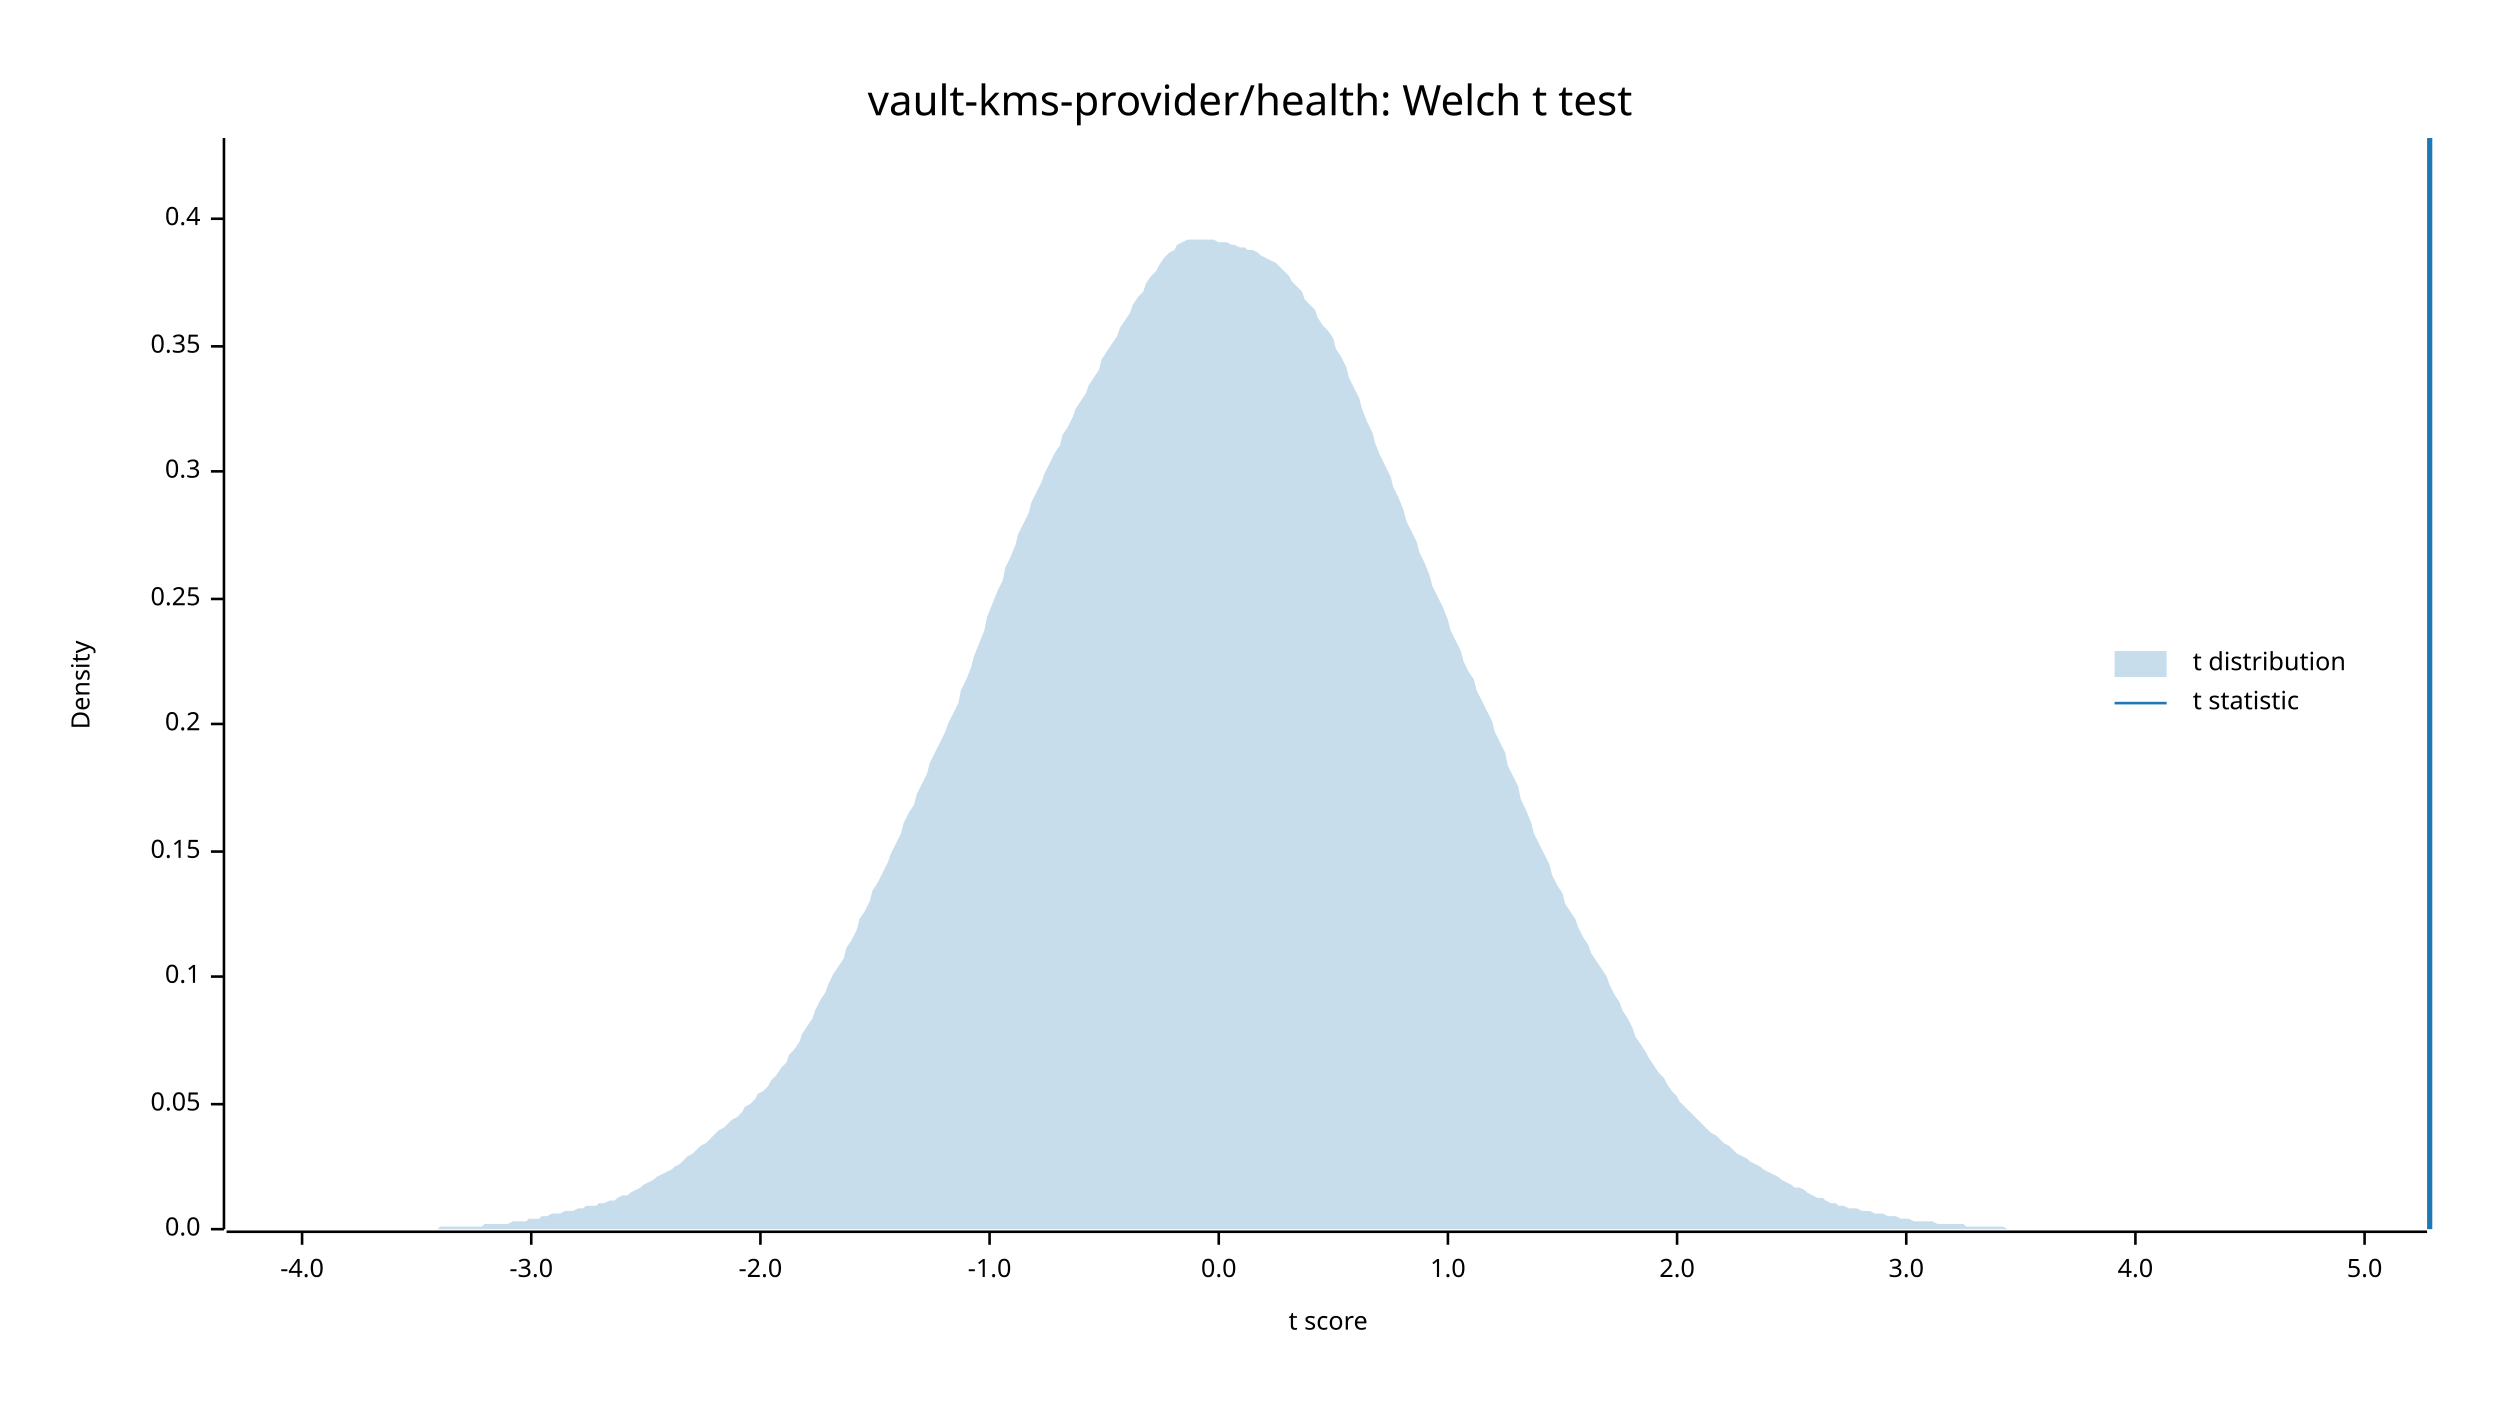
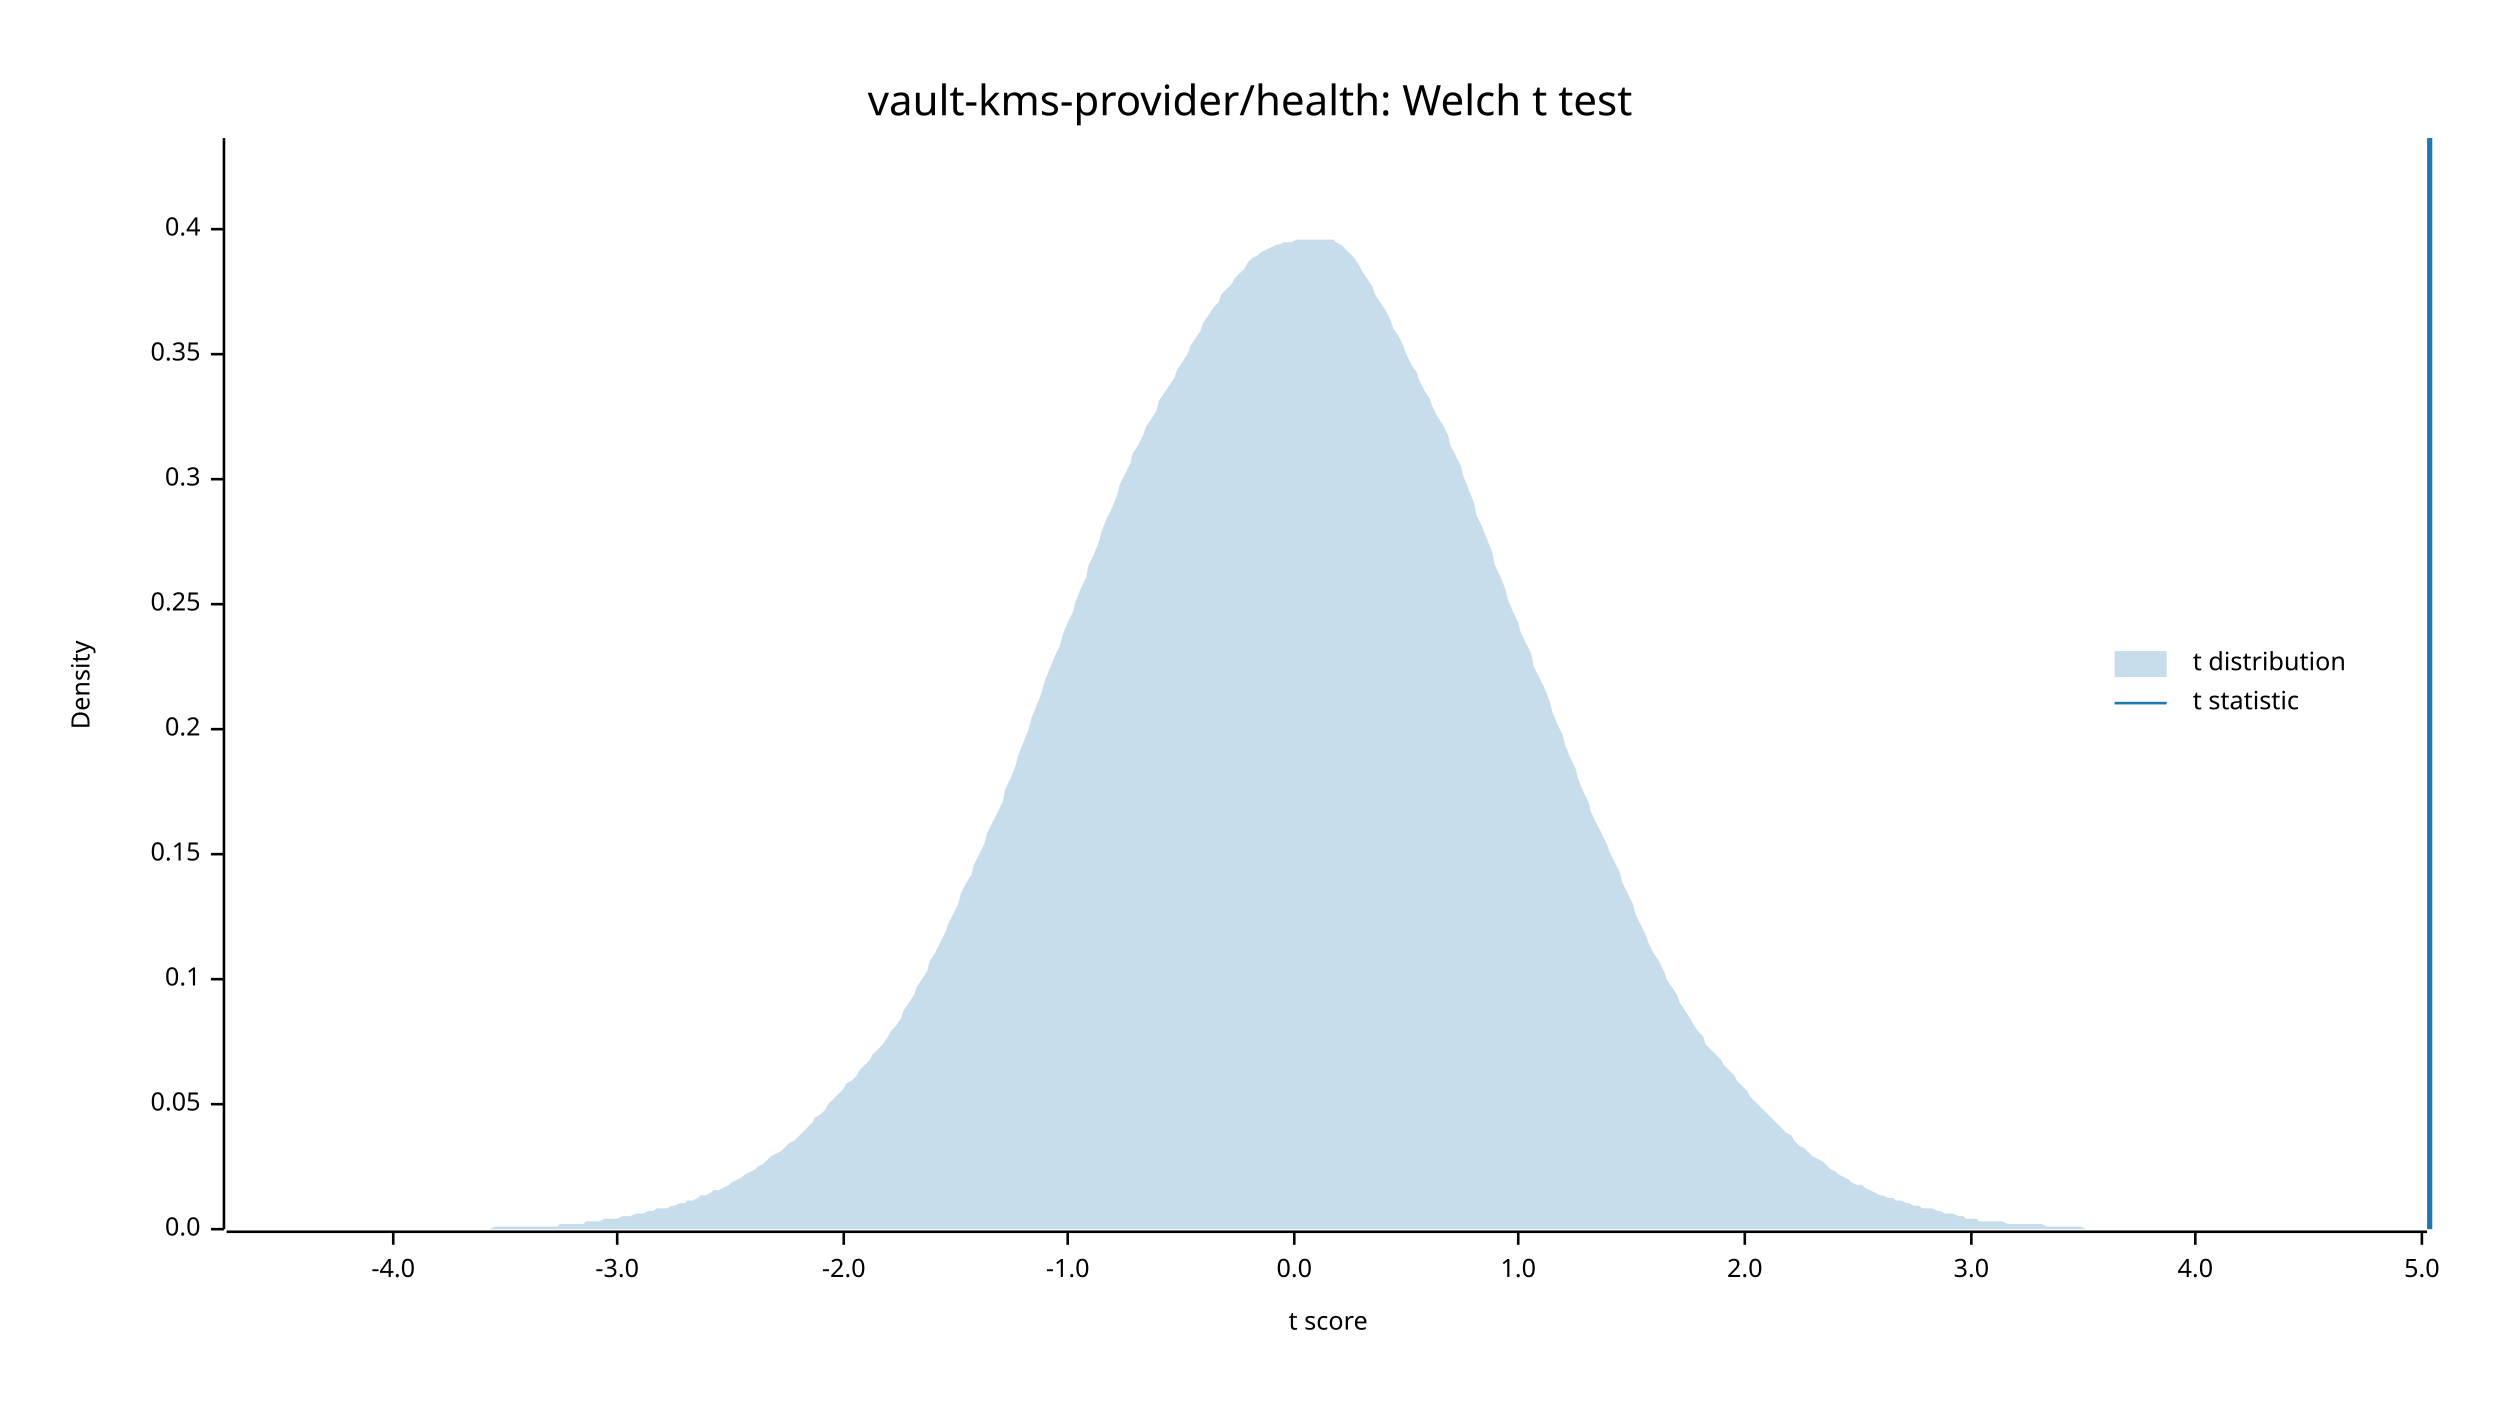
<svg xmlns="http://www.w3.org/2000/svg" width="960" height="540" viewBox="0 0 960 540">
  <text x="480" y="32" dy="0.76em" text-anchor="middle" font-family="sans-serif" font-size="16.129" opacity="1" fill="#000000">
vault-kms-provider/health: Welch t test
</text>
  <text x="27" y="263" dy="0.76em" text-anchor="middle" font-family="sans-serif" font-size="9.677" opacity="1" fill="#000000" transform="rotate(270, 27, 263)">
Density
</text>
  <text x="510" y="513" dy="-0.5ex" text-anchor="middle" font-family="sans-serif" font-size="9.677" opacity="1" fill="#000000">
t score
</text>
  <polyline fill="none" opacity="1" stroke="#000000" stroke-width="1" points="86,53 86,472 " />
  <text x="77" y="472" dy="0.5ex" text-anchor="end" font-family="sans-serif" font-size="9.677" opacity="1" fill="#000000">
0.0
</text>
  <polyline fill="none" opacity="1" stroke="#000000" stroke-width="1" points="81,472 86,472 " />
  <text x="77" y="424" dy="0.5ex" text-anchor="end" font-family="sans-serif" font-size="9.677" opacity="1" fill="#000000">
0.05
</text>
  <polyline fill="none" opacity="1" stroke="#000000" stroke-width="1" points="81,424 86,424 " />
-   <text x="77" y="375" dy="0.5ex" text-anchor="end" font-family="sans-serif" font-size="9.677" opacity="1" fill="#000000">
+   <text x="77" y="376" dy="0.5ex" text-anchor="end" font-family="sans-serif" font-size="9.677" opacity="1" fill="#000000">
0.1
</text>
-   <polyline fill="none" opacity="1" stroke="#000000" stroke-width="1" points="81,375 86,375 " />
-   <text x="77" y="327" dy="0.5ex" text-anchor="end" font-family="sans-serif" font-size="9.677" opacity="1" fill="#000000">
+   <polyline fill="none" opacity="1" stroke="#000000" stroke-width="1" points="81,376 86,376 " />
+   <text x="77" y="328" dy="0.5ex" text-anchor="end" font-family="sans-serif" font-size="9.677" opacity="1" fill="#000000">
0.15
</text>
-   <polyline fill="none" opacity="1" stroke="#000000" stroke-width="1" points="81,327 86,327 " />
-   <text x="77" y="278" dy="0.5ex" text-anchor="end" font-family="sans-serif" font-size="9.677" opacity="1" fill="#000000">
+   <polyline fill="none" opacity="1" stroke="#000000" stroke-width="1" points="81,328 86,328 " />
+   <text x="77" y="280" dy="0.5ex" text-anchor="end" font-family="sans-serif" font-size="9.677" opacity="1" fill="#000000">
0.2
</text>
-   <polyline fill="none" opacity="1" stroke="#000000" stroke-width="1" points="81,278 86,278 " />
-   <text x="77" y="230" dy="0.5ex" text-anchor="end" font-family="sans-serif" font-size="9.677" opacity="1" fill="#000000">
+   <polyline fill="none" opacity="1" stroke="#000000" stroke-width="1" points="81,280 86,280 " />
+   <text x="77" y="232" dy="0.5ex" text-anchor="end" font-family="sans-serif" font-size="9.677" opacity="1" fill="#000000">
0.25
</text>
-   <polyline fill="none" opacity="1" stroke="#000000" stroke-width="1" points="81,230 86,230 " />
-   <text x="77" y="181" dy="0.5ex" text-anchor="end" font-family="sans-serif" font-size="9.677" opacity="1" fill="#000000">
+   <polyline fill="none" opacity="1" stroke="#000000" stroke-width="1" points="81,232 86,232 " />
+   <text x="77" y="184" dy="0.5ex" text-anchor="end" font-family="sans-serif" font-size="9.677" opacity="1" fill="#000000">
0.3
</text>
-   <polyline fill="none" opacity="1" stroke="#000000" stroke-width="1" points="81,181 86,181 " />
-   <text x="77" y="133" dy="0.5ex" text-anchor="end" font-family="sans-serif" font-size="9.677" opacity="1" fill="#000000">
+   <polyline fill="none" opacity="1" stroke="#000000" stroke-width="1" points="81,184 86,184 " />
+   <text x="77" y="136" dy="0.5ex" text-anchor="end" font-family="sans-serif" font-size="9.677" opacity="1" fill="#000000">
0.35
</text>
-   <polyline fill="none" opacity="1" stroke="#000000" stroke-width="1" points="81,133 86,133 " />
-   <text x="77" y="84" dy="0.5ex" text-anchor="end" font-family="sans-serif" font-size="9.677" opacity="1" fill="#000000">
+   <polyline fill="none" opacity="1" stroke="#000000" stroke-width="1" points="81,136 86,136 " />
+   <text x="77" y="88" dy="0.5ex" text-anchor="end" font-family="sans-serif" font-size="9.677" opacity="1" fill="#000000">
0.4
</text>
-   <polyline fill="none" opacity="1" stroke="#000000" stroke-width="1" points="81,84 86,84 " />
+   <polyline fill="none" opacity="1" stroke="#000000" stroke-width="1" points="81,88 86,88 " />
  <polyline fill="none" opacity="1" stroke="#000000" stroke-width="1" points="87,473 932,473 " />
-   <text x="116" y="483" dy="0.76em" text-anchor="middle" font-family="sans-serif" font-size="9.677" opacity="1" fill="#000000">
+   <text x="151" y="483" dy="0.76em" text-anchor="middle" font-family="sans-serif" font-size="9.677" opacity="1" fill="#000000">
-4.0
</text>
-   <polyline fill="none" opacity="1" stroke="#000000" stroke-width="1" points="116,473 116,478 " />
-   <text x="204" y="483" dy="0.76em" text-anchor="middle" font-family="sans-serif" font-size="9.677" opacity="1" fill="#000000">
+   <polyline fill="none" opacity="1" stroke="#000000" stroke-width="1" points="151,473 151,478 " />
+   <text x="237" y="483" dy="0.76em" text-anchor="middle" font-family="sans-serif" font-size="9.677" opacity="1" fill="#000000">
-3.0
</text>
-   <polyline fill="none" opacity="1" stroke="#000000" stroke-width="1" points="204,473 204,478 " />
-   <text x="292" y="483" dy="0.76em" text-anchor="middle" font-family="sans-serif" font-size="9.677" opacity="1" fill="#000000">
+   <polyline fill="none" opacity="1" stroke="#000000" stroke-width="1" points="237,473 237,478 " />
+   <text x="324" y="483" dy="0.76em" text-anchor="middle" font-family="sans-serif" font-size="9.677" opacity="1" fill="#000000">
-2.0
</text>
-   <polyline fill="none" opacity="1" stroke="#000000" stroke-width="1" points="292,473 292,478 " />
-   <text x="380" y="483" dy="0.76em" text-anchor="middle" font-family="sans-serif" font-size="9.677" opacity="1" fill="#000000">
+   <polyline fill="none" opacity="1" stroke="#000000" stroke-width="1" points="324,473 324,478 " />
+   <text x="410" y="483" dy="0.76em" text-anchor="middle" font-family="sans-serif" font-size="9.677" opacity="1" fill="#000000">
-1.0
</text>
-   <polyline fill="none" opacity="1" stroke="#000000" stroke-width="1" points="380,473 380,478 " />
-   <text x="468" y="483" dy="0.76em" text-anchor="middle" font-family="sans-serif" font-size="9.677" opacity="1" fill="#000000">
+   <polyline fill="none" opacity="1" stroke="#000000" stroke-width="1" points="410,473 410,478 " />
+   <text x="497" y="483" dy="0.76em" text-anchor="middle" font-family="sans-serif" font-size="9.677" opacity="1" fill="#000000">
0.0
</text>
-   <polyline fill="none" opacity="1" stroke="#000000" stroke-width="1" points="468,473 468,478 " />
-   <text x="556" y="483" dy="0.76em" text-anchor="middle" font-family="sans-serif" font-size="9.677" opacity="1" fill="#000000">
+   <polyline fill="none" opacity="1" stroke="#000000" stroke-width="1" points="497,473 497,478 " />
+   <text x="583" y="483" dy="0.76em" text-anchor="middle" font-family="sans-serif" font-size="9.677" opacity="1" fill="#000000">
1.0
</text>
-   <polyline fill="none" opacity="1" stroke="#000000" stroke-width="1" points="556,473 556,478 " />
-   <text x="644" y="483" dy="0.76em" text-anchor="middle" font-family="sans-serif" font-size="9.677" opacity="1" fill="#000000">
+   <polyline fill="none" opacity="1" stroke="#000000" stroke-width="1" points="583,473 583,478 " />
+   <text x="670" y="483" dy="0.76em" text-anchor="middle" font-family="sans-serif" font-size="9.677" opacity="1" fill="#000000">
2.0
</text>
-   <polyline fill="none" opacity="1" stroke="#000000" stroke-width="1" points="644,473 644,478 " />
-   <text x="732" y="483" dy="0.76em" text-anchor="middle" font-family="sans-serif" font-size="9.677" opacity="1" fill="#000000">
+   <polyline fill="none" opacity="1" stroke="#000000" stroke-width="1" points="670,473 670,478 " />
+   <text x="757" y="483" dy="0.76em" text-anchor="middle" font-family="sans-serif" font-size="9.677" opacity="1" fill="#000000">
3.0
</text>
-   <polyline fill="none" opacity="1" stroke="#000000" stroke-width="1" points="732,473 732,478 " />
-   <text x="820" y="483" dy="0.76em" text-anchor="middle" font-family="sans-serif" font-size="9.677" opacity="1" fill="#000000">
+   <polyline fill="none" opacity="1" stroke="#000000" stroke-width="1" points="757,473 757,478 " />
+   <text x="843" y="483" dy="0.76em" text-anchor="middle" font-family="sans-serif" font-size="9.677" opacity="1" fill="#000000">
4.0
</text>
-   <polyline fill="none" opacity="1" stroke="#000000" stroke-width="1" points="820,473 820,478 " />
-   <text x="908" y="483" dy="0.76em" text-anchor="middle" font-family="sans-serif" font-size="9.677" opacity="1" fill="#000000">
+   <polyline fill="none" opacity="1" stroke="#000000" stroke-width="1" points="843,473 843,478 " />
+   <text x="930" y="483" dy="0.76em" text-anchor="middle" font-family="sans-serif" font-size="9.677" opacity="1" fill="#000000">
5.0
</text>
-   <polyline fill="none" opacity="1" stroke="#000000" stroke-width="1" points="908,473 908,478 " />
-   <polygon opacity="0.25" fill="#1F78B4" points="87,472 88,472 90,472 92,472 93,472 95,472 97,472 98,472 100,472 102,472 103,472 105,472 107,472 109,472 110,472 112,472 114,472 115,472 117,472 119,472 120,472 122,472 124,472 125,472 127,472 129,472 131,472 132,472 134,472 136,472 137,472 139,472 141,472 142,472 144,472 146,472 147,472 149,472 151,472 153,472 154,472 156,472 158,472 159,472 161,472 163,472 164,472 166,472 168,472 169,471 171,471 173,471 175,471 176,471 178,471 180,471 181,471 183,471 185,471 186,470 188,470 190,470 191,470 193,470 195,470 197,469 198,469 200,469 202,469 203,468 205,468 207,468 208,467 210,467 212,466 214,466 215,466 217,465 219,465 220,465 222,464 224,464 225,463 227,463 229,463 230,462 232,462 234,461 236,461 237,460 239,459 241,459 242,458 244,457 246,456 247,455 249,454 251,453 252,452 254,451 256,450 258,449 259,448 261,447 263,445 264,444 266,443 268,441 269,440 271,439 273,437 274,436 276,434 278,433 280,431 281,430 283,429 285,427 286,425 288,424 290,422 291,420 293,419 295,417 296,415 298,413 300,410 302,408 303,405 305,403 307,400 308,397 310,394 312,391 313,388 315,384 317,381 318,378 320,374 322,371 324,368 325,364 327,361 329,357 330,353 332,350 334,346 335,342 337,339 339,335 341,331 342,328 344,324 346,320 347,316 349,312 351,309 352,305 354,301 356,297 357,293 359,289 361,285 363,281 364,278 366,274 368,270 369,265 371,261 373,256 374,252 376,247 378,242 379,237 381,232 383,227 385,223 386,218 388,214 390,209 391,205 393,201 395,197 396,193 398,189 400,185 401,182 403,178 405,174 407,171 408,167 410,164 412,160 413,157 415,154 417,151 418,148 420,145 422,142 423,138 425,135 427,132 429,129 430,126 432,123 434,120 435,117 437,114 439,112 440,109 442,106 444,104 445,102 447,99 449,97 451,96 452,94 454,93 456,92 457,92 459,92 461,92 462,92 464,92 466,92 468,93 469,93 471,93 473,94 474,94 476,95 478,95 479,96 481,96 483,97 484,98 486,99 488,100 490,101 491,102 493,104 495,106 496,108 498,110 500,112 501,115 503,117 505,119 506,122 508,125 510,127 512,130 513,134 515,137 517,141 518,145 520,149 522,153 523,157 525,162 527,166 528,170 530,175 532,179 534,183 535,187 537,191 539,196 540,200 542,204 544,208 545,212 547,216 549,221 550,225 552,229 554,233 556,238 557,242 559,246 561,250 562,254 564,258 566,261 567,265 569,269 571,273 573,277 574,281 576,285 578,289 579,294 581,298 583,302 584,307 586,311 588,316 589,320 591,324 593,328 595,332 596,336 598,340 600,343 601,347 603,350 605,353 606,356 608,360 610,363 611,366 613,369 615,372 617,375 618,378 620,382 622,385 623,388 625,391 627,395 628,398 630,401 632,404 633,406 635,409 637,412 639,414 640,416 642,419 644,421 645,423 647,425 649,427 650,428 652,430 654,432 655,433 657,435 659,436 661,438 662,439 664,440 666,442 667,443 669,444 671,445 672,446 674,447 676,448 677,449 679,450 681,451 683,452 684,453 686,454 688,455 689,456 691,456 693,457 694,458 696,459 698,460 700,460 701,461 703,462 705,462 706,463 708,463 710,464 711,464 713,464 715,465 716,465 718,465 720,466 722,466 723,466 725,467 727,467 728,467 730,468 732,468 733,468 735,469 737,469 738,469 740,469 742,469 744,470 745,470 747,470 749,470 750,470 752,470 754,470 755,471 757,471 759,471 760,471 762,471 764,471 766,471 767,471 769,471 771,472 772,472 774,472 776,472 777,472 779,472 781,472 782,472 784,472 786,472 788,472 789,472 791,472 793,472 794,472 796,472 798,472 799,472 801,472 803,472 804,472 806,472 808,472 810,472 811,472 813,472 815,472 816,472 818,472 820,472 821,472 823,472 825,472 827,472 828,472 830,472 832,472 833,472 835,472 837,472 838,472 840,472 842,472 843,472 845,472 847,472 849,472 850,472 852,472 854,472 855,472 857,472 859,472 860,472 862,472 864,472 865,472 867,472 869,472 871,472 872,472 874,472 876,472 877,472 879,472 881,472 882,472 884,472 886,472 887,472 889,472 891,472 893,472 894,472 896,472 898,472 899,472 901,472 903,472 904,472 906,472 908,472 909,472 911,472 913,472 915,472 916,472 918,472 920,472 921,472 923,472 925,472 926,472 928,472 930,472 932,472 932,472 87,472 " />
+   <polyline fill="none" opacity="1" stroke="#000000" stroke-width="1" points="930,473 930,478 " />
+   <polygon opacity="0.25" fill="#1F78B4" points="87,472 88,472 90,472 92,472 93,472 95,472 97,472 98,472 100,472 102,472 103,472 105,472 107,472 109,472 110,472 112,472 114,472 115,472 117,472 119,472 120,472 122,472 124,472 125,472 127,472 129,472 131,472 132,472 134,472 136,472 137,472 139,472 141,472 142,472 144,472 146,472 147,472 149,472 151,472 153,472 154,472 156,472 158,472 159,472 161,472 163,472 164,472 166,472 168,472 169,472 171,472 173,472 175,472 176,472 178,472 180,472 181,472 183,472 185,472 186,472 188,472 190,471 191,471 193,471 195,471 197,471 198,471 200,471 202,471 203,471 205,471 207,471 208,471 210,471 212,471 214,471 215,470 217,470 219,470 220,470 222,470 224,470 225,469 227,469 229,469 230,469 232,468 234,468 236,468 237,468 239,467 241,467 242,467 244,466 246,466 247,466 249,465 251,465 252,464 254,464 256,464 258,463 259,463 261,462 263,462 264,461 266,461 268,460 269,459 271,459 273,458 274,457 276,457 278,456 280,455 281,454 283,453 285,452 286,451 288,450 290,449 291,448 293,447 295,445 296,444 298,443 300,442 302,440 303,439 305,438 307,436 308,435 310,433 312,431 313,429 315,428 317,426 318,424 320,422 322,420 324,418 325,416 327,415 329,413 330,411 332,409 334,407 335,405 337,403 339,401 341,398 342,396 344,394 346,391 347,388 349,385 351,382 352,379 354,376 356,373 357,369 359,366 361,362 363,358 364,355 366,351 368,347 369,343 371,339 373,336 374,332 376,328 378,324 379,320 381,316 383,312 385,308 386,303 388,299 390,294 391,290 393,285 395,280 396,276 398,271 400,266 401,262 403,257 405,252 407,248 408,244 410,239 412,235 413,231 415,226 417,222 418,217 420,213 422,208 423,204 425,199 427,195 429,190 430,186 432,182 434,178 435,174 437,171 439,167 440,164 442,161 444,158 445,154 447,151 449,148 451,145 452,142 454,139 456,136 457,133 459,130 461,127 462,124 464,121 466,118 468,116 469,113 471,111 473,109 474,107 476,105 478,103 479,101 481,99 483,98 484,97 486,96 488,95 490,94 491,94 493,93 495,93 496,93 498,92 500,92 501,92 503,92 505,92 506,92 508,92 510,92 512,92 513,93 515,94 517,96 518,97 520,99 522,102 523,104 525,107 527,110 528,113 530,116 532,119 534,123 535,126 537,129 539,133 540,136 542,140 544,143 545,146 547,150 549,153 550,156 552,160 554,163 556,167 557,171 559,175 561,179 562,183 564,188 566,193 567,198 569,202 571,207 573,212 574,217 576,221 578,226 579,230 581,235 583,239 584,243 586,247 588,251 589,256 591,260 593,264 595,269 596,273 598,278 600,282 601,286 603,291 605,295 606,299 608,304 610,308 611,312 613,316 615,320 617,324 618,327 620,331 622,335 623,339 625,343 627,347 628,351 630,355 632,359 633,362 635,366 637,369 639,373 640,376 642,379 644,382 645,385 647,388 649,391 650,393 652,396 654,398 655,401 657,403 659,405 661,407 662,409 664,411 666,413 667,415 669,417 671,419 672,421 674,423 676,425 677,426 679,428 681,430 683,432 684,433 686,435 688,436 689,438 691,440 693,441 694,442 696,444 698,445 700,446 701,447 703,449 705,450 706,451 708,452 710,453 711,454 713,455 715,455 716,456 718,457 720,458 722,459 723,459 725,460 727,460 728,461 730,461 732,462 733,462 735,463 737,463 738,464 740,464 742,464 744,465 745,465 747,466 749,466 750,466 752,467 754,467 755,468 757,468 759,468 760,469 762,469 764,469 766,469 767,469 769,469 771,470 772,470 774,470 776,470 777,470 779,470 781,470 782,470 784,470 786,471 788,471 789,471 791,471 793,471 794,471 796,471 798,471 799,471 801,472 803,472 804,472 806,472 808,472 810,472 811,472 813,472 815,472 816,472 818,472 820,472 821,472 823,472 825,472 827,472 828,472 830,472 832,472 833,472 835,472 837,472 838,472 840,472 842,472 843,472 845,472 847,472 849,472 850,472 852,472 854,472 855,472 857,472 859,472 860,472 862,472 864,472 865,472 867,472 869,472 871,472 872,472 874,472 876,472 877,472 879,472 881,472 882,472 884,472 886,472 887,472 889,472 891,472 893,472 894,472 896,472 898,472 899,472 901,472 903,472 904,472 906,472 908,472 909,472 911,472 913,472 915,472 916,472 918,472 920,472 921,472 923,472 925,472 926,472 928,472 930,472 932,472 932,472 87,472 " />
  <polyline fill="none" opacity="1" stroke="#1F78B4" stroke-width="2" points="933,472 933,53 " />
  <text x="842" y="250" dy="0.76em" text-anchor="start" font-family="sans-serif" font-size="9.677" opacity="1" fill="#000000">
t distribution
</text>
  <text x="842" y="265" dy="0.76em" text-anchor="start" font-family="sans-serif" font-size="9.677" opacity="1" fill="#000000">
t statistic
</text>
  <rect x="812" y="250" width="20" height="10" opacity="0.25" fill="#1F78B4" stroke="none" />
  <polyline fill="none" opacity="1" stroke="#1F78B4" stroke-width="1" points="812,270 832,270 " />
</svg>
